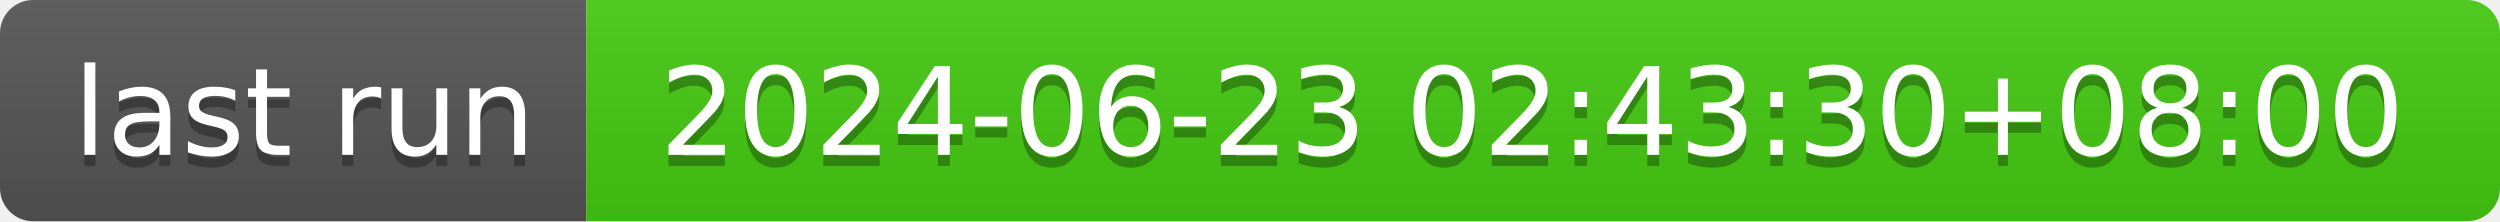
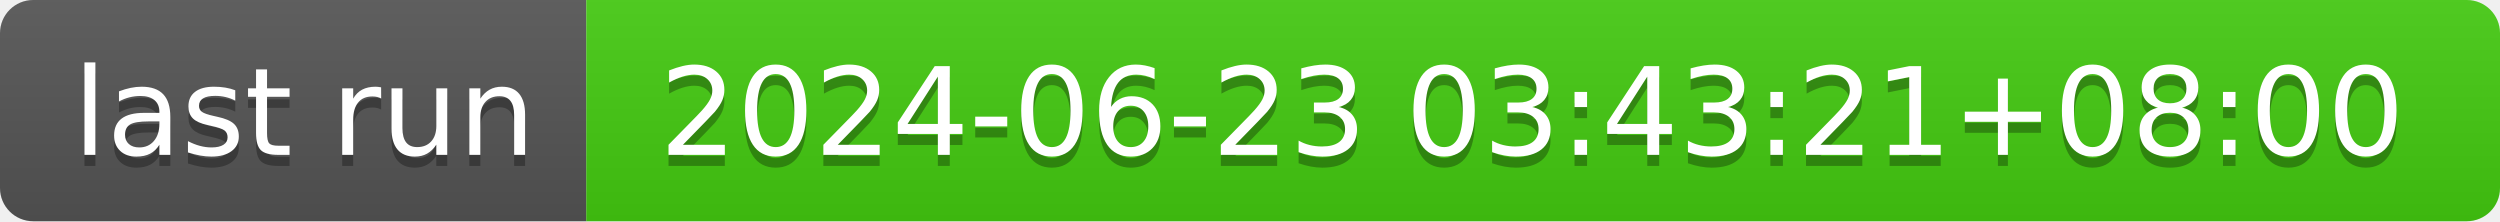
- <svg xmlns="http://www.w3.org/2000/svg" width="226" height="20" role="img" aria-label="last run: 2024-06-23 02:43:30+08:00">
+ <svg xmlns="http://www.w3.org/2000/svg" width="226" height="20" role="img" aria-label="last run: 2024-06-23 03:43:21+08:00">
  <linearGradient id="s" x2="0" y2="100%">
    <stop offset="0" stop-color="#bbb" stop-opacity=".1" />
    <stop offset="1" stop-opacity=".1" />
  </linearGradient>
  <clipPath id="r">
    <rect width="226" height="20" rx="3" fill="#fff" />
  </clipPath>
  <g clip-path="url(#r)">
    <rect width="53" height="20" fill="#555" />
    <rect x="53" width="173" height="20" fill="#4c1" />
    <rect width="226" height="20" fill="url(#s)" />
  </g>
  <g fill="#fff" text-anchor="middle" font-family="Verdana,Geneva,DejaVu Sans,sans-serif" text-rendering="geometricPrecision" font-size="110">
    <text aria-hidden="true" x="275" y="150" fill="#010101" fill-opacity=".3" transform="scale(.1)" textLength="430">last run</text>
    <text x="275" y="140" transform="scale(.1)" fill="#fff" textLength="430">last run</text>
-     <text aria-hidden="true" x="1385" y="150" fill="#010101" fill-opacity=".3" transform="scale(.1)" textLength="1630">2024-06-23 02:43:30+08:00</text>
-     <text x="1385" y="140" transform="scale(.1)" fill="#fff" textLength="1630">2024-06-23 02:43:30+08:00</text>
+     <text aria-hidden="true" x="1385" y="150" fill="#010101" fill-opacity=".3" transform="scale(.1)" textLength="1630">2024-06-23 03:43:21+08:00</text>
+     <text x="1385" y="140" transform="scale(.1)" fill="#fff" textLength="1630">2024-06-23 03:43:21+08:00</text>
  </g>
</svg>
